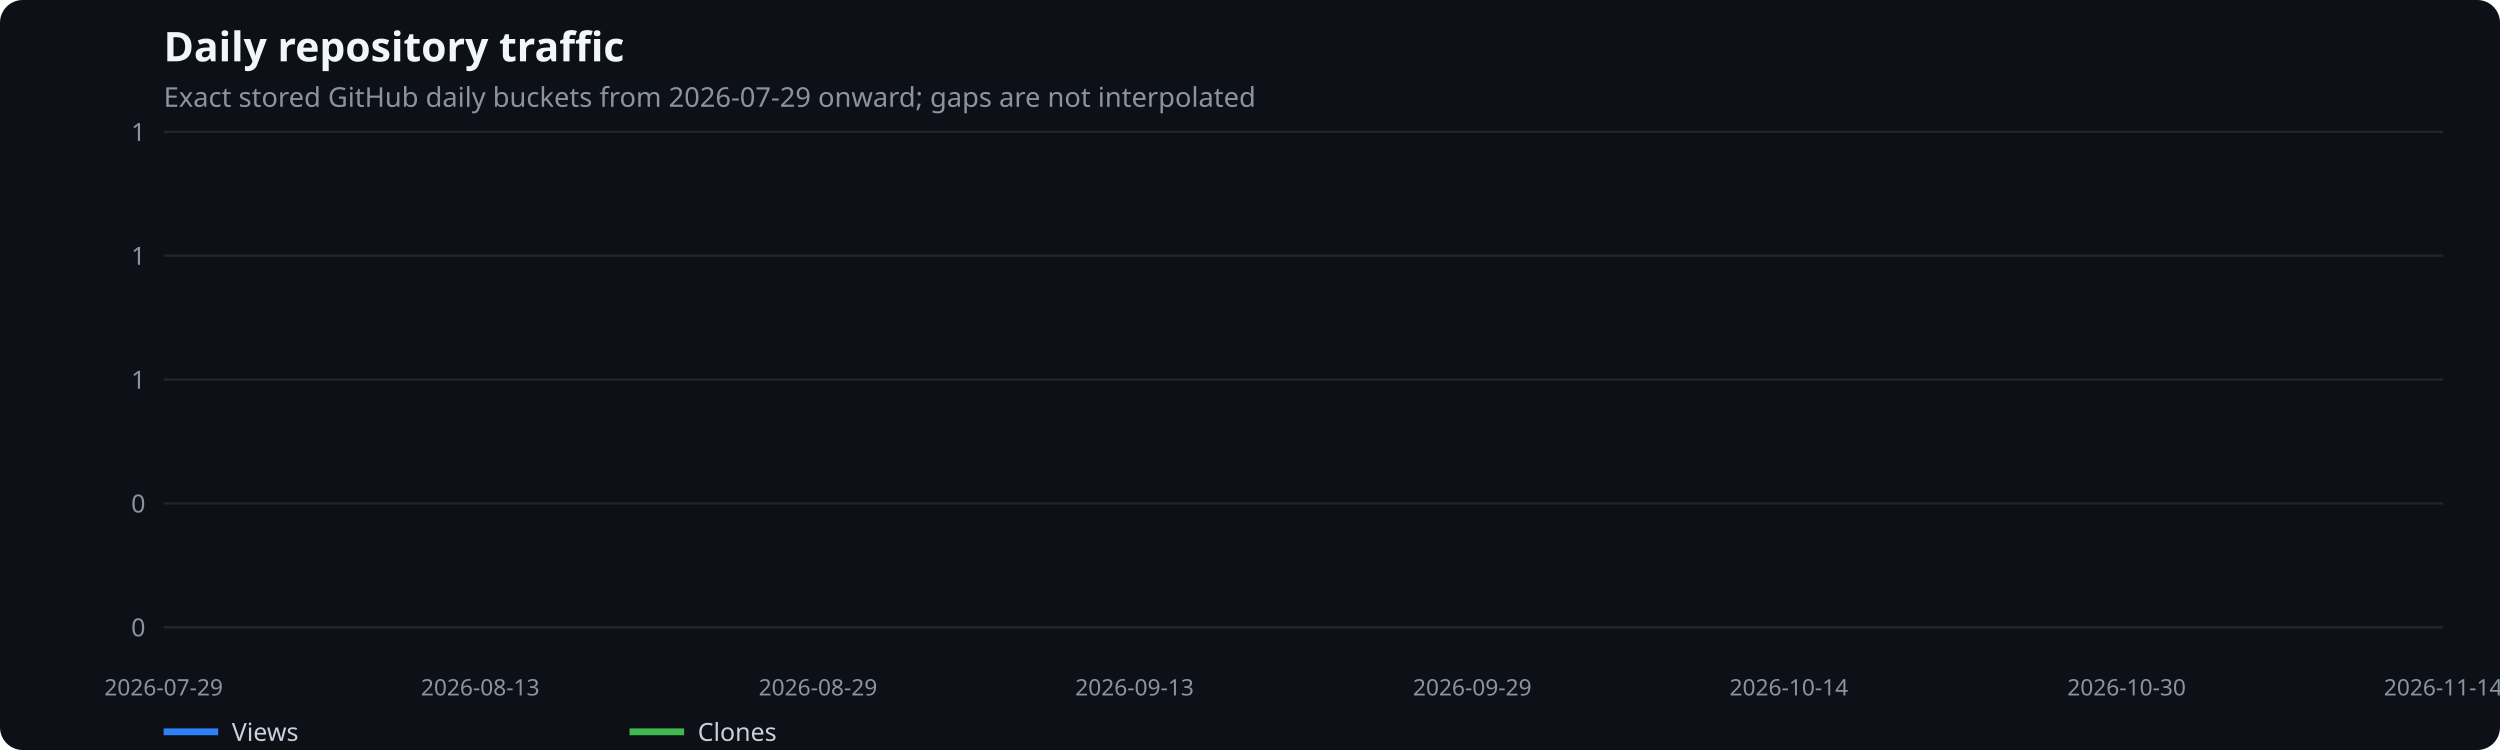
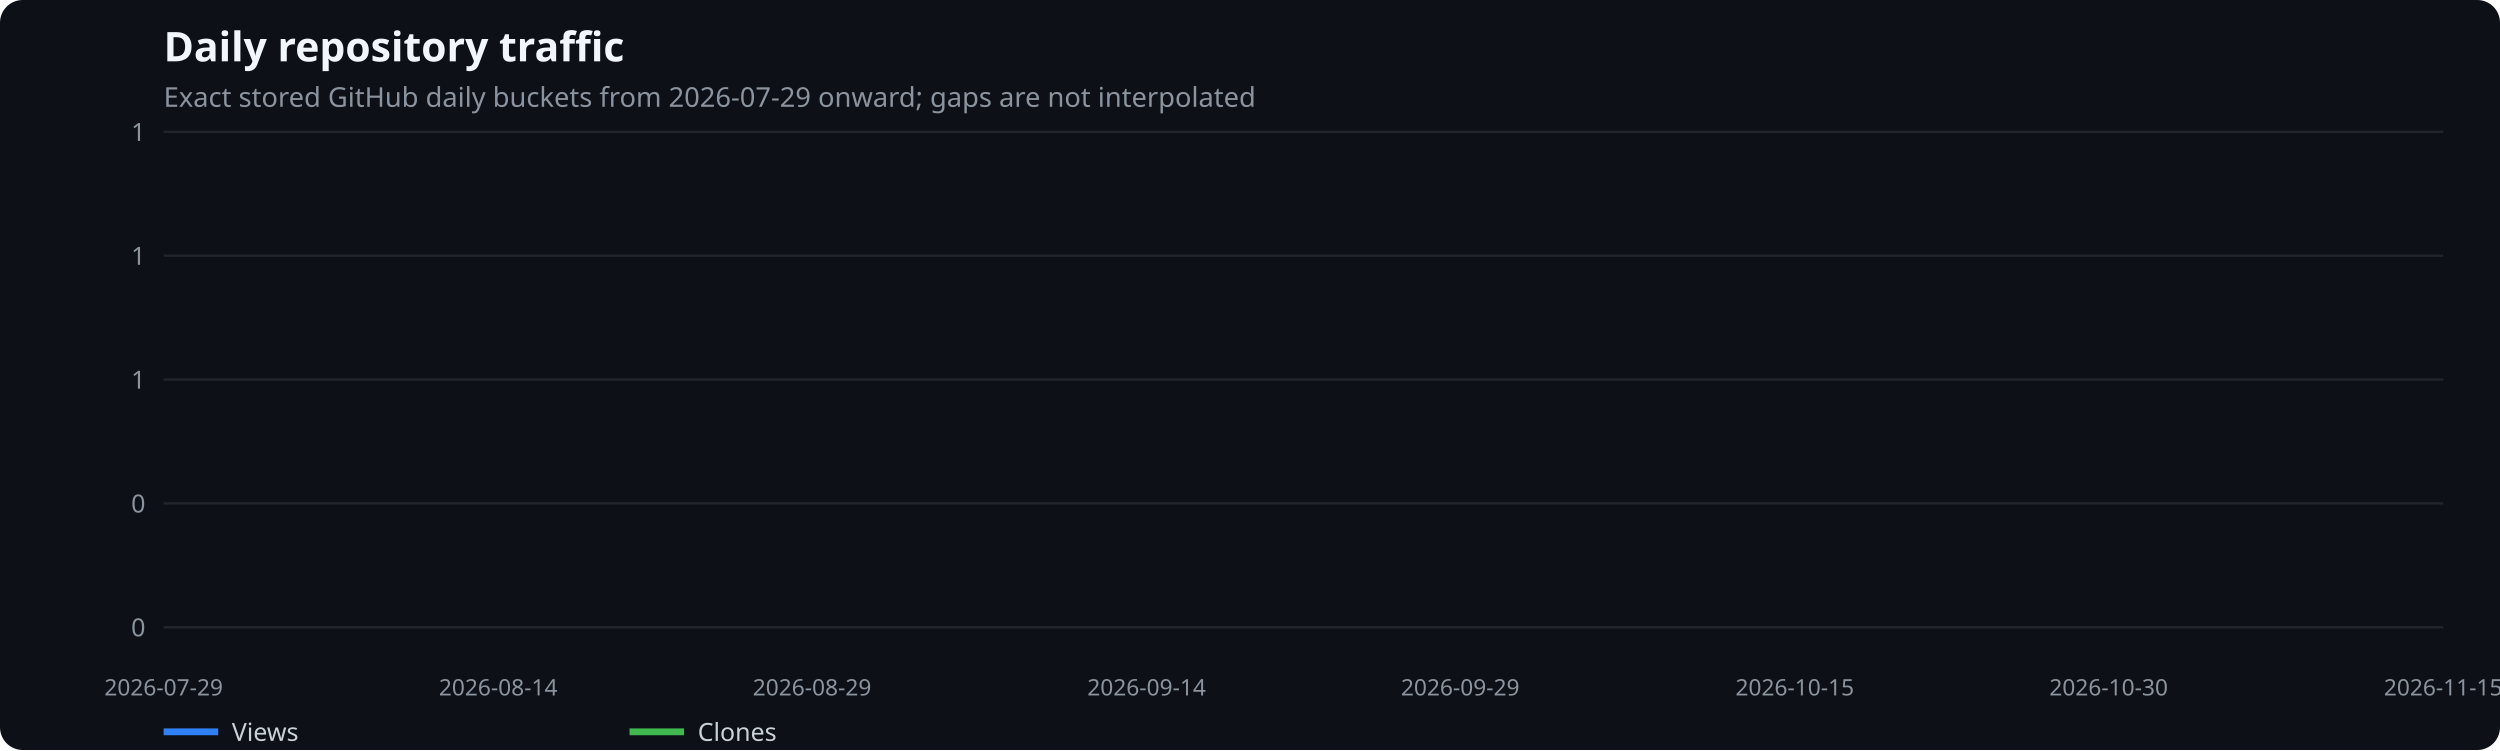
<svg xmlns="http://www.w3.org/2000/svg" width="1100" height="330" viewBox="0 0 1100 330" role="img" aria-label="Daily repository traffic">
  <rect width="100%" height="100%" fill="#0d1117" rx="10" />
  <text x="72" y="27" fill="#f0f6fc" font-family="system-ui,sans-serif" font-size="18" font-weight="600">Daily repository traffic</text>
  <text x="72" y="47" fill="#8b949e" font-family="system-ui,sans-serif" font-size="12">Exact stored GitHub daily buckets from 2026-07-29 onward; gaps are not interpolated</text>
  <line x1="72" x2="1075" y1="276.0" y2="276.0" stroke="#21262d" />
  <text x="64" y="280.0" text-anchor="end" fill="#8b949e" font-family="system-ui,sans-serif" font-size="11">0</text>
  <line x1="72" x2="1075" y1="221.5" y2="221.5" stroke="#21262d" />
  <text x="64" y="225.5" text-anchor="end" fill="#8b949e" font-family="system-ui,sans-serif" font-size="11">0</text>
  <line x1="72" x2="1075" y1="167.0" y2="167.0" stroke="#21262d" />
  <text x="64" y="171.0" text-anchor="end" fill="#8b949e" font-family="system-ui,sans-serif" font-size="11">1</text>
  <line x1="72" x2="1075" y1="112.5" y2="112.5" stroke="#21262d" />
  <text x="64" y="116.5" text-anchor="end" fill="#8b949e" font-family="system-ui,sans-serif" font-size="11">1</text>
  <line x1="72" x2="1075" y1="58.0" y2="58.0" stroke="#21262d" />
  <text x="64" y="62.0" text-anchor="end" fill="#8b949e" font-family="system-ui,sans-serif" font-size="11">1</text>
  <text x="72.0" y="306" text-anchor="middle" fill="#8b949e" font-family="system-ui,sans-serif" font-size="10">2026-07-29</text>
-   <text x="211.3" y="306" text-anchor="middle" fill="#8b949e" font-family="system-ui,sans-serif" font-size="10">2026-08-13</text>
-   <text x="359.9" y="306" text-anchor="middle" fill="#8b949e" font-family="system-ui,sans-serif" font-size="10">2026-08-29</text>
-   <text x="499.2" y="306" text-anchor="middle" fill="#8b949e" font-family="system-ui,sans-serif" font-size="10">2026-09-13</text>
-   <text x="647.8" y="306" text-anchor="middle" fill="#8b949e" font-family="system-ui,sans-serif" font-size="10">2026-09-29</text>
-   <text x="787.1" y="306" text-anchor="middle" fill="#8b949e" font-family="system-ui,sans-serif" font-size="10">2026-10-14</text>
-   <text x="935.7" y="306" text-anchor="middle" fill="#8b949e" font-family="system-ui,sans-serif" font-size="10">2026-10-30</text>
-   <text x="1075.0" y="306" text-anchor="middle" fill="#8b949e" font-family="system-ui,sans-serif" font-size="10">2026-11-14</text>
+   <text x="219.2" y="306" text-anchor="middle" fill="#8b949e" font-family="system-ui,sans-serif" font-size="10">2026-08-14</text>
+   <text x="357.3" y="306" text-anchor="middle" fill="#8b949e" font-family="system-ui,sans-serif" font-size="10">2026-08-29</text>
+   <text x="504.5" y="306" text-anchor="middle" fill="#8b949e" font-family="system-ui,sans-serif" font-size="10">2026-09-14</text>
+   <text x="642.5" y="306" text-anchor="middle" fill="#8b949e" font-family="system-ui,sans-serif" font-size="10">2026-09-29</text>
+   <text x="789.7" y="306" text-anchor="middle" fill="#8b949e" font-family="system-ui,sans-serif" font-size="10">2026-10-15</text>
+   <text x="927.8" y="306" text-anchor="middle" fill="#8b949e" font-family="system-ui,sans-serif" font-size="10">2026-10-30</text>
+   <text x="1075.0" y="306" text-anchor="middle" fill="#8b949e" font-family="system-ui,sans-serif" font-size="10">2026-11-15</text>
  <line x1="72" x2="96" y1="322" y2="322" stroke="#2f81f7" stroke-width="3" />
  <text x="102" y="326" fill="#c9d1d9" font-family="system-ui,sans-serif" font-size="11">Views</text>
  <line x1="277" x2="301" y1="322" y2="322" stroke="#3fb950" stroke-width="3" />
  <text x="307" y="326" fill="#c9d1d9" font-family="system-ui,sans-serif" font-size="11">Clones</text>
</svg>
